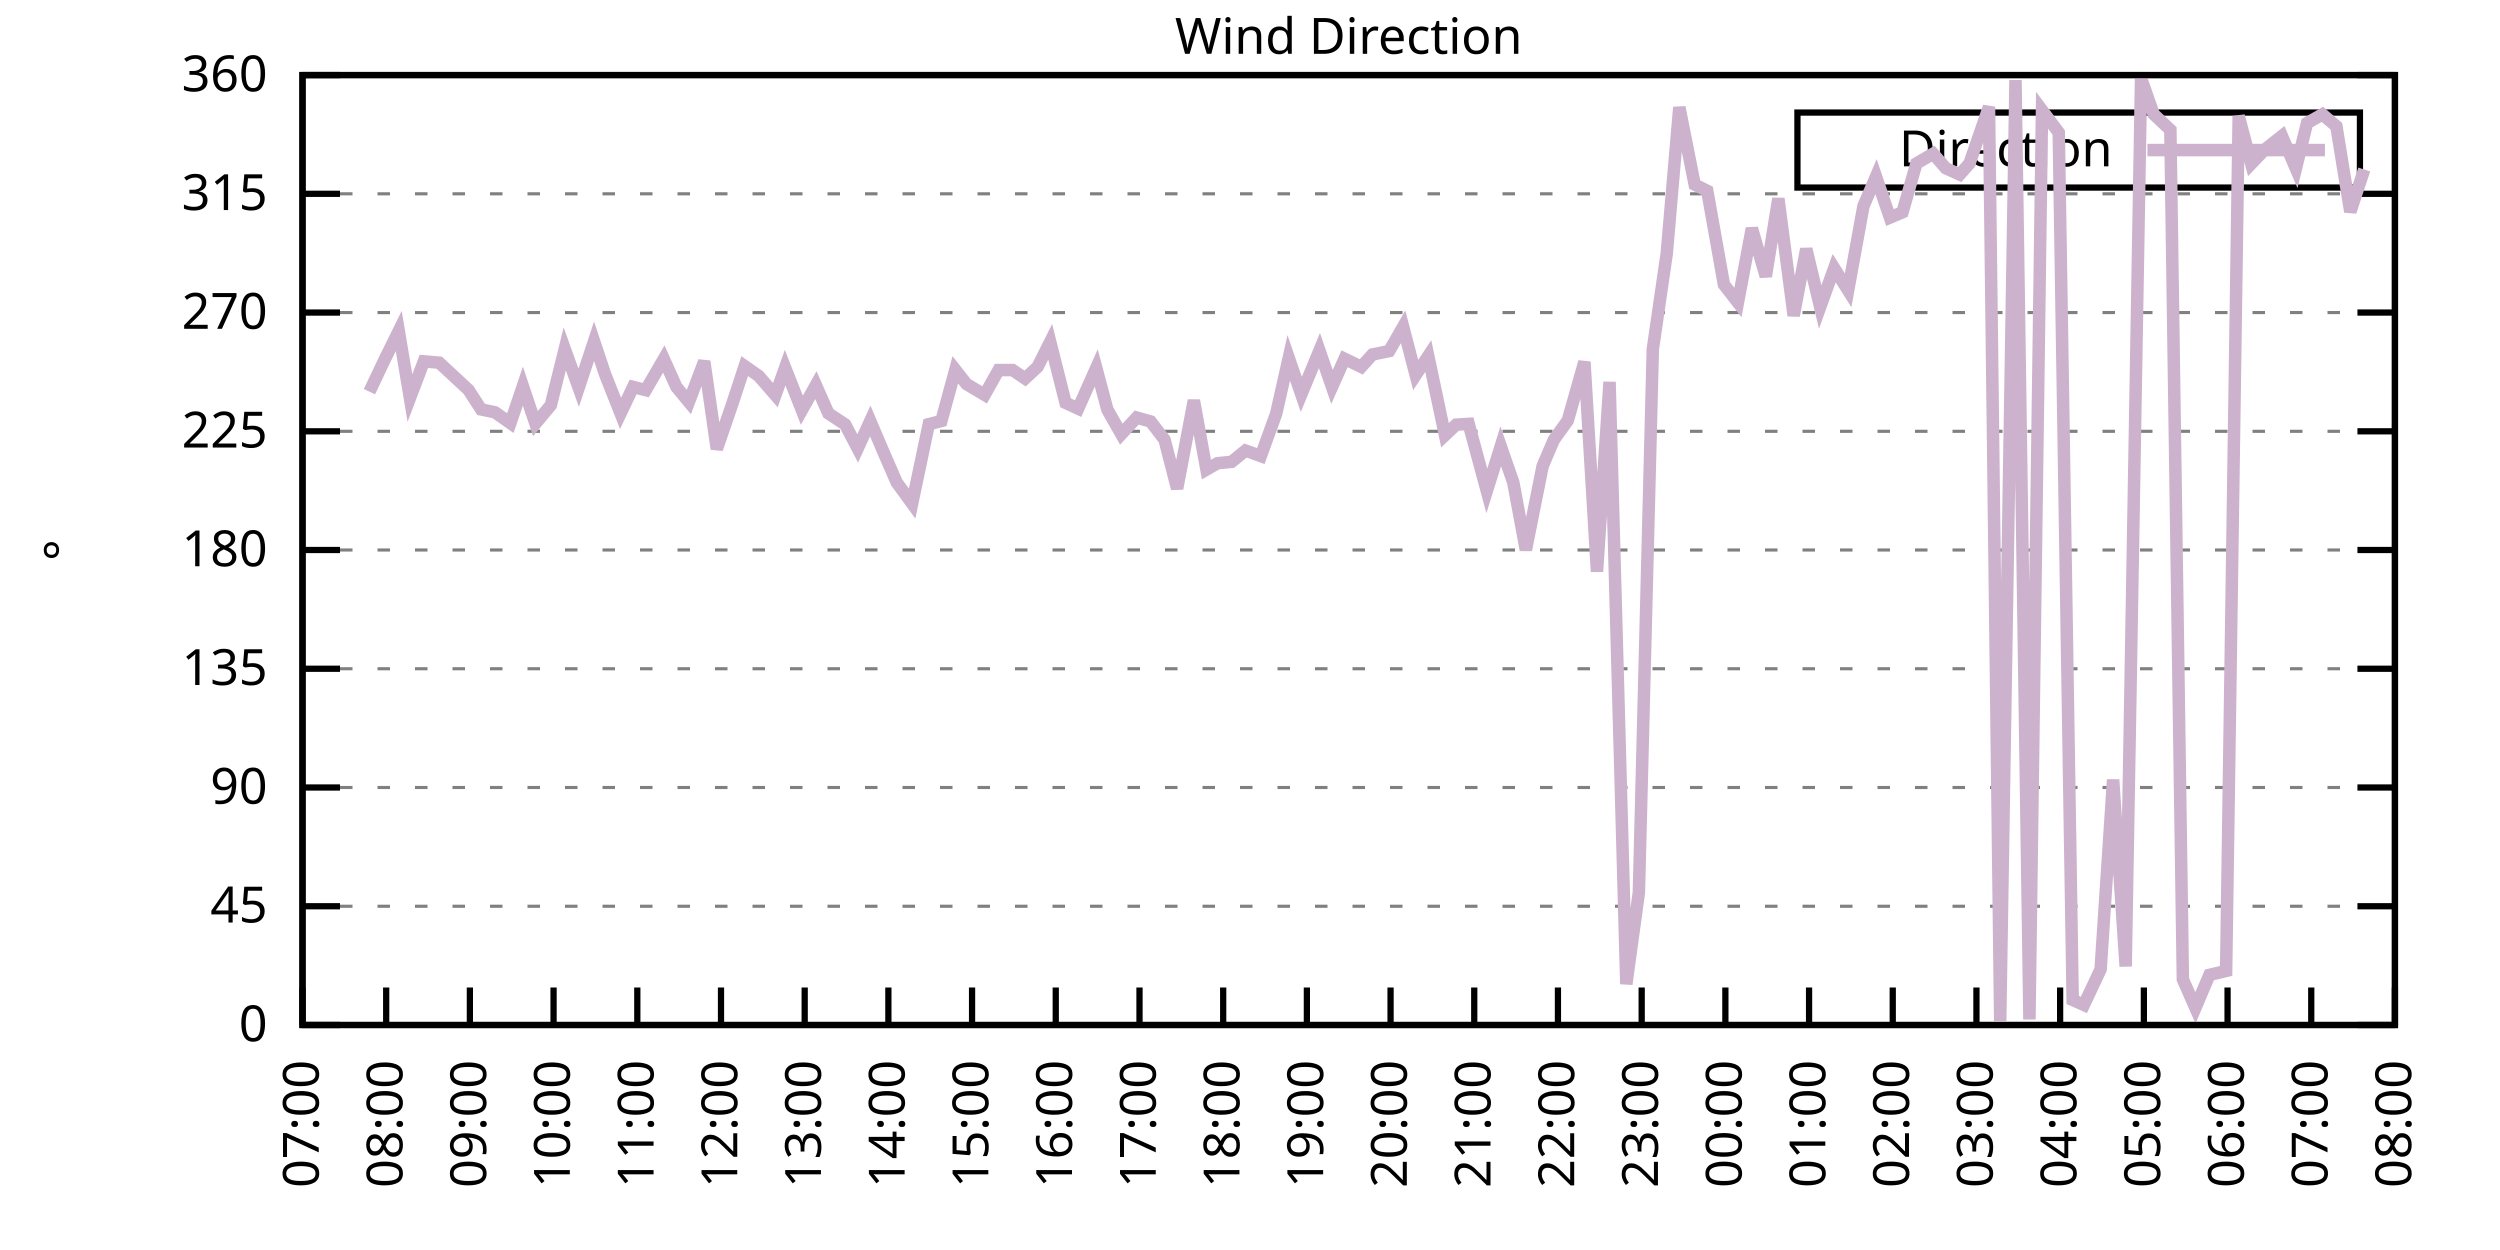
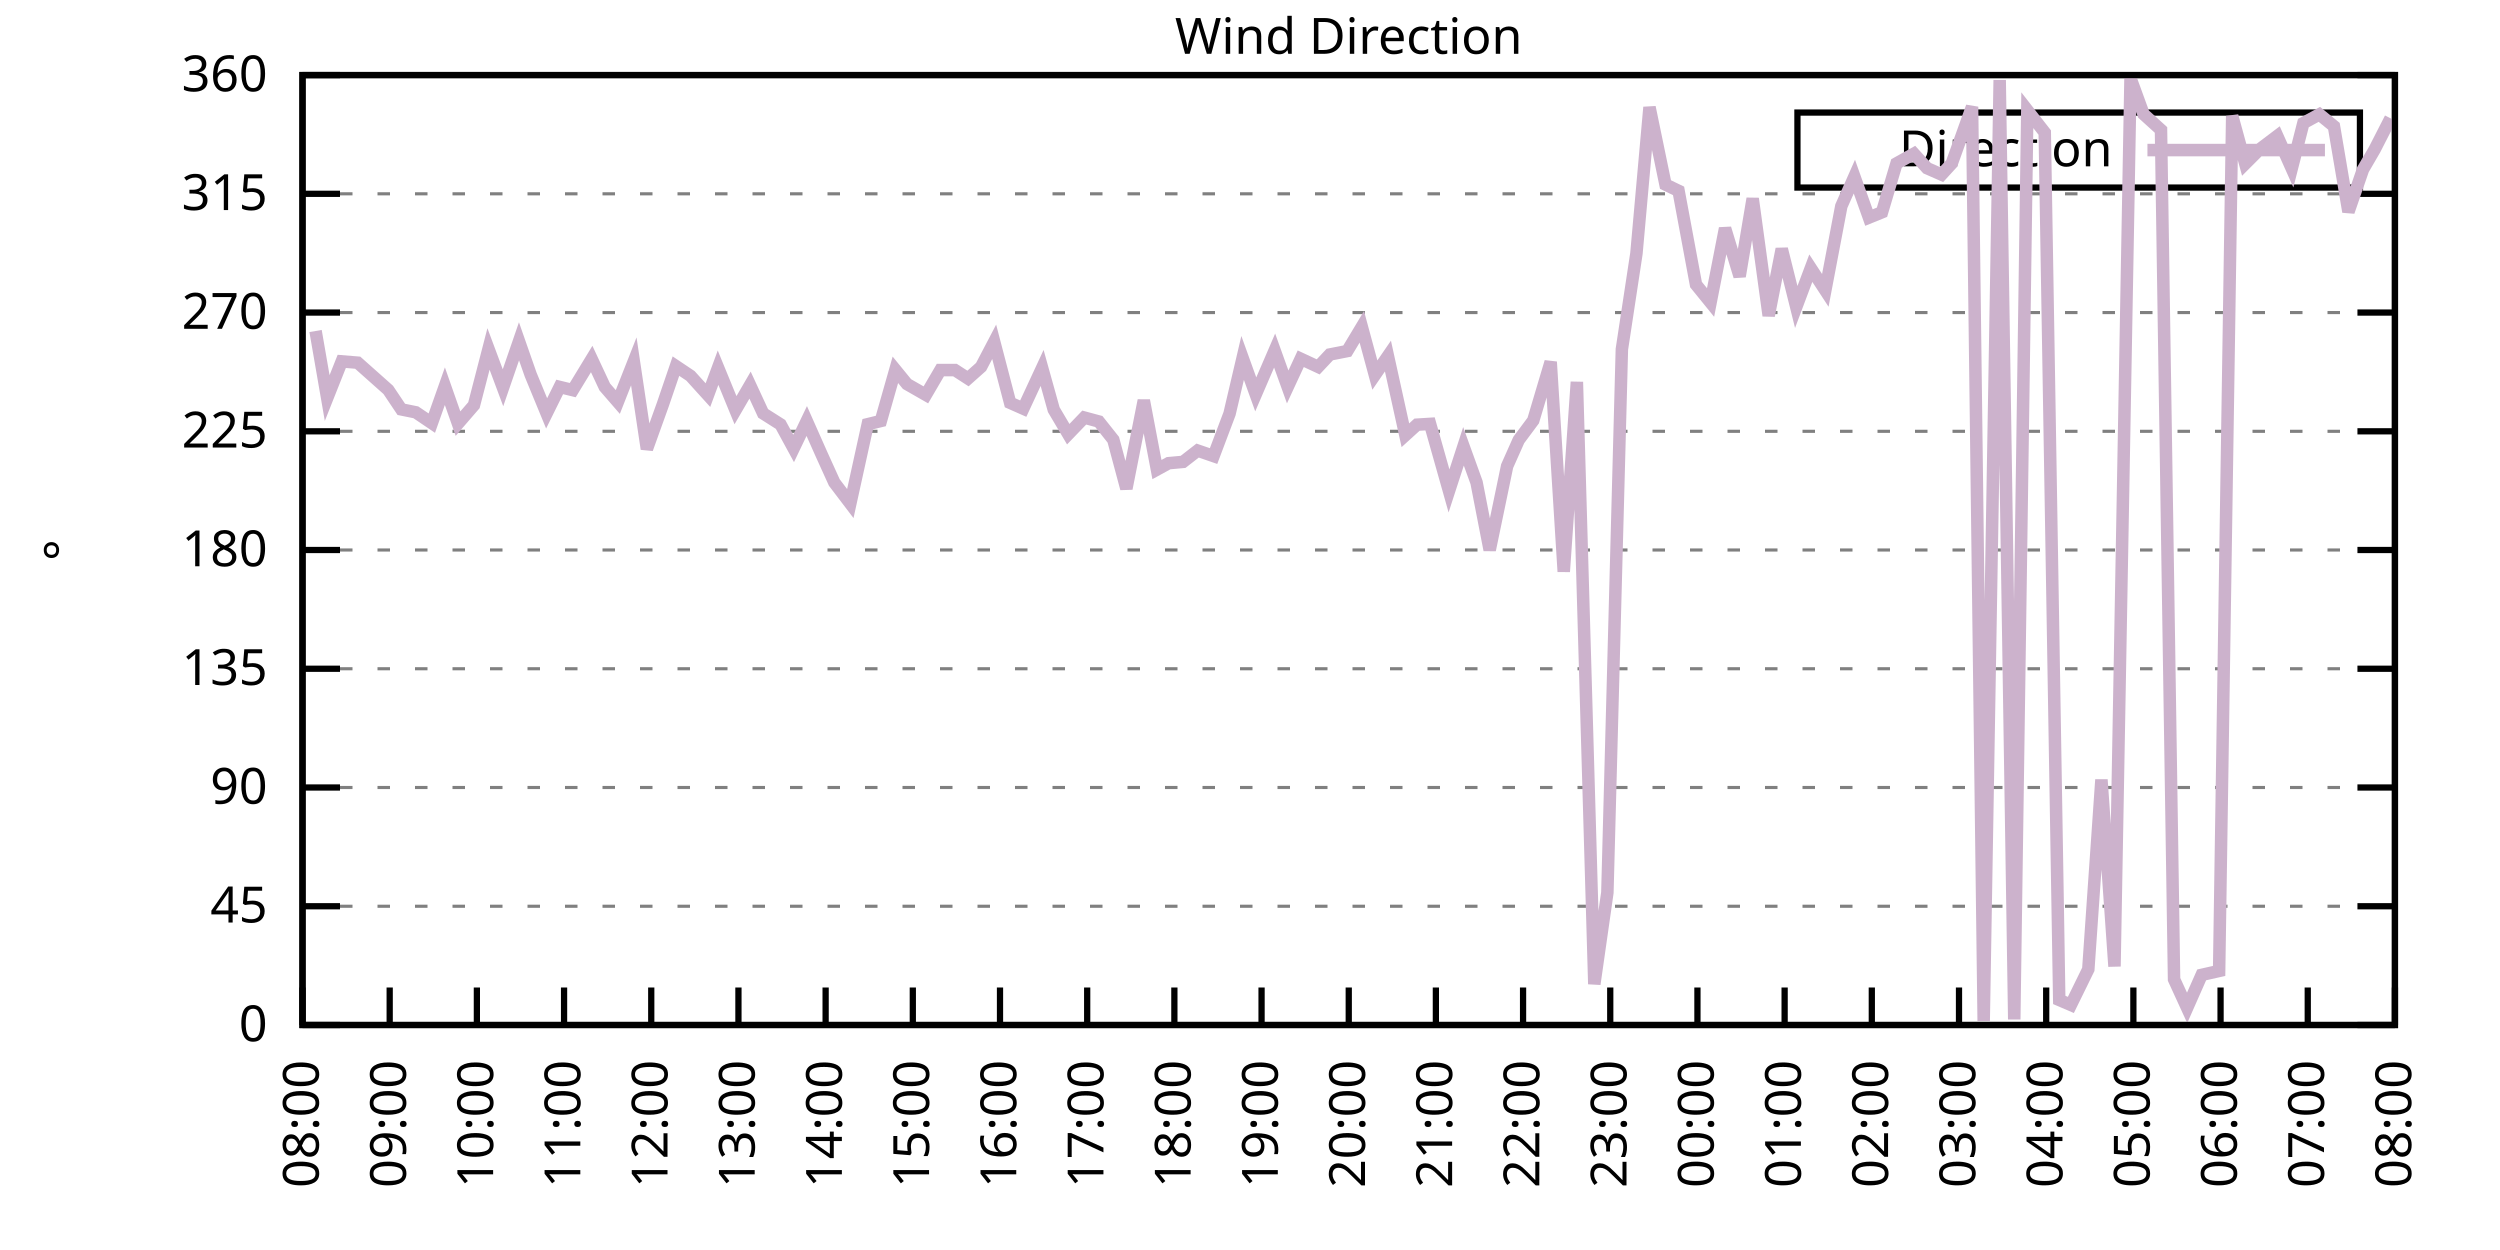
<svg xmlns="http://www.w3.org/2000/svg" xmlns:xlink="http://www.w3.org/1999/xlink" width="400" height="200" viewBox="0 0 400 200">
  <g id="gnuplot_canvas">
    <rect x="0" y="0" width="400" height="200" fill="none" />
    <defs>
      <circle id="gpDot" r="0.5" stroke-width="0.5" stroke="currentColor" />
      <path id="gpPt0" stroke-width="0.333" stroke="currentColor" d="M-1,0 h2 M0,-1 v2" />
      <path id="gpPt1" stroke-width="0.333" stroke="currentColor" d="M-1,-1 L1,1 M1,-1 L-1,1" />
      <path id="gpPt2" stroke-width="0.333" stroke="currentColor" d="M-1,0 L1,0 M0,-1 L0,1 M-1,-1 L1,1 M-1,1 L1,-1" />
      <rect id="gpPt3" stroke-width="0.333" stroke="currentColor" x="-1" y="-1" width="2" height="2" />
      <rect id="gpPt4" stroke-width="0.333" stroke="currentColor" fill="currentColor" x="-1" y="-1" width="2" height="2" />
      <circle id="gpPt5" stroke-width="0.333" stroke="currentColor" cx="0" cy="0" r="1" />
      <use xlink:href="#gpPt5" id="gpPt6" fill="currentColor" stroke="none" />
      <path id="gpPt7" stroke-width="0.333" stroke="currentColor" d="M0,-1.33 L-1.33,0.67 L1.33,0.67 z" />
      <use xlink:href="#gpPt7" id="gpPt8" fill="currentColor" stroke="none" />
      <use xlink:href="#gpPt7" id="gpPt9" stroke="currentColor" transform="rotate(180)" />
      <use xlink:href="#gpPt9" id="gpPt10" fill="currentColor" stroke="none" />
      <use xlink:href="#gpPt3" id="gpPt11" stroke="currentColor" transform="rotate(45)" />
      <use xlink:href="#gpPt11" id="gpPt12" fill="currentColor" stroke="none" />
      <path id="gpPt13" stroke-width="0.333" stroke="currentColor" d="M0,1.330 L1.265,0.411 L0.782,-1.067 L-0.782,-1.076 L-1.265,0.411 z" />
      <use xlink:href="#gpPt13" id="gpPt14" fill="currentColor" stroke="none" />
      <filter id="textbox" filterUnits="objectBoundingBox" x="0" y="0" height="1" width="1">
        <feFlood flood-color="white" flood-opacity="1" result="bgnd" />
        <feComposite in="SourceGraphic" in2="bgnd" operator="atop" />
      </filter>
      <filter id="greybox" filterUnits="objectBoundingBox" x="0" y="0" height="1" width="1">
        <feFlood flood-color="lightgrey" flood-opacity="1" result="grey" />
        <feComposite in="SourceGraphic" in2="grey" operator="atop" />
      </filter>
    </defs>
    <g fill="none" color="white" stroke="currentColor" stroke-width="1.00" stroke-linecap="butt" stroke-linejoin="miter">
</g>
    <g fill="none" color="black" stroke="currentColor" stroke-width="1.00" stroke-linecap="butt" stroke-linejoin="miter">
      <g stroke="none" shape-rendering="crispEdges">
        <polygon fill="rgb(255, 255, 255)" points="48.40,164.00 383.18,164.00 383.18,12.02 48.40,12.02 " />
      </g>
    </g>
    <g fill="none" color="black" stroke="currentColor" stroke-width="1.00" stroke-linecap="butt" stroke-linejoin="miter">
</g>
    <g fill="none" color="black" stroke="black" stroke-width="0.50" stroke-linecap="butt" stroke-linejoin="miter">
</g>
    <g fill="none" color="gray" stroke="currentColor" stroke-width="0.50" stroke-linecap="butt" stroke-linejoin="miter">
      <path stroke="gray" stroke-dasharray="2,4" class="gridline" d="M48.40,164.00 L383.19,164.00  " />
    </g>
    <g fill="none" color="gray" stroke="gray" stroke-width="1.00" stroke-linecap="butt" stroke-linejoin="miter">
</g>
    <g fill="none" color="black" stroke="currentColor" stroke-width="1.00" stroke-linecap="butt" stroke-linejoin="miter">
      <path stroke="black" d="M48.40,164.00 L54.40,164.00 M383.19,164.00 L377.19,164.00  " />
      <g transform="translate(42.80,166.60)" stroke="none" fill="black" font-family="Sans" font-size="8.00" text-anchor="end">
        <text>
          <tspan font-family="Sans"> 0</tspan>
        </text>
      </g>
    </g>
    <g fill="none" color="black" stroke="currentColor" stroke-width="1.00" stroke-linecap="butt" stroke-linejoin="miter">
</g>
    <g fill="none" color="black" stroke="black" stroke-width="0.50" stroke-linecap="butt" stroke-linejoin="miter">
</g>
    <g fill="none" color="gray" stroke="currentColor" stroke-width="0.50" stroke-linecap="butt" stroke-linejoin="miter">
      <path stroke="gray" stroke-dasharray="2,4" class="gridline" d="M48.40,145.00 L383.19,145.00  " />
    </g>
    <g fill="none" color="gray" stroke="gray" stroke-width="1.00" stroke-linecap="butt" stroke-linejoin="miter">
</g>
    <g fill="none" color="black" stroke="currentColor" stroke-width="1.00" stroke-linecap="butt" stroke-linejoin="miter">
      <path stroke="black" d="M48.40,145.00 L54.40,145.00 M383.19,145.00 L377.19,145.00  " />
      <g transform="translate(42.80,147.60)" stroke="none" fill="black" font-family="Sans" font-size="8.00" text-anchor="end">
        <text>
          <tspan font-family="Sans"> 45</tspan>
        </text>
      </g>
    </g>
    <g fill="none" color="black" stroke="currentColor" stroke-width="1.00" stroke-linecap="butt" stroke-linejoin="miter">
</g>
    <g fill="none" color="black" stroke="black" stroke-width="0.50" stroke-linecap="butt" stroke-linejoin="miter">
</g>
    <g fill="none" color="gray" stroke="currentColor" stroke-width="0.50" stroke-linecap="butt" stroke-linejoin="miter">
      <path stroke="gray" stroke-dasharray="2,4" class="gridline" d="M48.40,126.00 L383.19,126.00  " />
    </g>
    <g fill="none" color="gray" stroke="gray" stroke-width="1.00" stroke-linecap="butt" stroke-linejoin="miter">
</g>
    <g fill="none" color="black" stroke="currentColor" stroke-width="1.00" stroke-linecap="butt" stroke-linejoin="miter">
      <path stroke="black" d="M48.40,126.00 L54.40,126.00 M383.19,126.00 L377.19,126.00  " />
      <g transform="translate(42.80,128.60)" stroke="none" fill="black" font-family="Sans" font-size="8.00" text-anchor="end">
        <text>
          <tspan font-family="Sans"> 90</tspan>
        </text>
      </g>
    </g>
    <g fill="none" color="black" stroke="currentColor" stroke-width="1.00" stroke-linecap="butt" stroke-linejoin="miter">
</g>
    <g fill="none" color="black" stroke="black" stroke-width="0.50" stroke-linecap="butt" stroke-linejoin="miter">
</g>
    <g fill="none" color="gray" stroke="currentColor" stroke-width="0.50" stroke-linecap="butt" stroke-linejoin="miter">
      <path stroke="gray" stroke-dasharray="2,4" class="gridline" d="M48.40,107.00 L383.19,107.00  " />
    </g>
    <g fill="none" color="gray" stroke="gray" stroke-width="1.00" stroke-linecap="butt" stroke-linejoin="miter">
</g>
    <g fill="none" color="black" stroke="currentColor" stroke-width="1.00" stroke-linecap="butt" stroke-linejoin="miter">
      <path stroke="black" d="M48.40,107.00 L54.40,107.00 M383.19,107.00 L377.19,107.00  " />
      <g transform="translate(42.80,109.60)" stroke="none" fill="black" font-family="Sans" font-size="8.00" text-anchor="end">
        <text>
          <tspan font-family="Sans"> 135</tspan>
        </text>
      </g>
    </g>
    <g fill="none" color="black" stroke="currentColor" stroke-width="1.00" stroke-linecap="butt" stroke-linejoin="miter">
</g>
    <g fill="none" color="black" stroke="black" stroke-width="0.50" stroke-linecap="butt" stroke-linejoin="miter">
</g>
    <g fill="none" color="gray" stroke="currentColor" stroke-width="0.50" stroke-linecap="butt" stroke-linejoin="miter">
      <path stroke="gray" stroke-dasharray="2,4" class="gridline" d="M48.40,88.00 L383.19,88.00  " />
    </g>
    <g fill="none" color="gray" stroke="gray" stroke-width="1.00" stroke-linecap="butt" stroke-linejoin="miter">
</g>
    <g fill="none" color="black" stroke="currentColor" stroke-width="1.00" stroke-linecap="butt" stroke-linejoin="miter">
      <path stroke="black" d="M48.40,88.00 L54.40,88.00 M383.19,88.00 L377.19,88.00  " />
      <g transform="translate(42.80,90.60)" stroke="none" fill="black" font-family="Sans" font-size="8.00" text-anchor="end">
        <text>
          <tspan font-family="Sans"> 180</tspan>
        </text>
      </g>
    </g>
    <g fill="none" color="black" stroke="currentColor" stroke-width="1.00" stroke-linecap="butt" stroke-linejoin="miter">
</g>
    <g fill="none" color="black" stroke="black" stroke-width="0.50" stroke-linecap="butt" stroke-linejoin="miter">
</g>
    <g fill="none" color="gray" stroke="currentColor" stroke-width="0.50" stroke-linecap="butt" stroke-linejoin="miter">
      <path stroke="gray" stroke-dasharray="2,4" class="gridline" d="M48.40,69.01 L383.19,69.01  " />
    </g>
    <g fill="none" color="gray" stroke="gray" stroke-width="1.00" stroke-linecap="butt" stroke-linejoin="miter">
</g>
    <g fill="none" color="black" stroke="currentColor" stroke-width="1.00" stroke-linecap="butt" stroke-linejoin="miter">
      <path stroke="black" d="M48.40,69.01 L54.40,69.01 M383.19,69.01 L377.19,69.01  " />
      <g transform="translate(42.80,71.61)" stroke="none" fill="black" font-family="Sans" font-size="8.00" text-anchor="end">
        <text>
          <tspan font-family="Sans"> 225</tspan>
        </text>
      </g>
    </g>
    <g fill="none" color="black" stroke="currentColor" stroke-width="1.00" stroke-linecap="butt" stroke-linejoin="miter">
</g>
    <g fill="none" color="black" stroke="black" stroke-width="0.50" stroke-linecap="butt" stroke-linejoin="miter">
</g>
    <g fill="none" color="gray" stroke="currentColor" stroke-width="0.50" stroke-linecap="butt" stroke-linejoin="miter">
      <path stroke="gray" stroke-dasharray="2,4" class="gridline" d="M48.40,50.01 L383.19,50.01  " />
    </g>
    <g fill="none" color="gray" stroke="gray" stroke-width="1.00" stroke-linecap="butt" stroke-linejoin="miter">
</g>
    <g fill="none" color="black" stroke="currentColor" stroke-width="1.00" stroke-linecap="butt" stroke-linejoin="miter">
      <path stroke="black" d="M48.40,50.01 L54.40,50.01 M383.19,50.01 L377.19,50.01  " />
      <g transform="translate(42.80,52.61)" stroke="none" fill="black" font-family="Sans" font-size="8.00" text-anchor="end">
        <text>
          <tspan font-family="Sans"> 270</tspan>
        </text>
      </g>
    </g>
    <g fill="none" color="black" stroke="currentColor" stroke-width="1.00" stroke-linecap="butt" stroke-linejoin="miter">
</g>
    <g fill="none" color="black" stroke="black" stroke-width="0.50" stroke-linecap="butt" stroke-linejoin="miter">
</g>
    <g fill="none" color="gray" stroke="currentColor" stroke-width="0.50" stroke-linecap="butt" stroke-linejoin="miter">
      <path stroke="gray" stroke-dasharray="2,4" class="gridline" d="M48.40,31.01 L383.19,31.01  " />
    </g>
    <g fill="none" color="gray" stroke="gray" stroke-width="1.00" stroke-linecap="butt" stroke-linejoin="miter">
</g>
    <g fill="none" color="black" stroke="currentColor" stroke-width="1.00" stroke-linecap="butt" stroke-linejoin="miter">
      <path stroke="black" d="M48.40,31.01 L54.40,31.01 M383.19,31.01 L377.19,31.01  " />
      <g transform="translate(42.80,33.61)" stroke="none" fill="black" font-family="Sans" font-size="8.00" text-anchor="end">
        <text>
          <tspan font-family="Sans"> 315</tspan>
        </text>
      </g>
    </g>
    <g fill="none" color="black" stroke="currentColor" stroke-width="1.00" stroke-linecap="butt" stroke-linejoin="miter">
</g>
    <g fill="none" color="black" stroke="black" stroke-width="0.50" stroke-linecap="butt" stroke-linejoin="miter">
</g>
    <g fill="none" color="gray" stroke="currentColor" stroke-width="0.50" stroke-linecap="butt" stroke-linejoin="miter">
      <path stroke="gray" stroke-dasharray="2,4" class="gridline" d="M48.40,12.01 L383.19,12.01  " />
    </g>
    <g fill="none" color="gray" stroke="gray" stroke-width="1.00" stroke-linecap="butt" stroke-linejoin="miter">
</g>
    <g fill="none" color="black" stroke="currentColor" stroke-width="1.00" stroke-linecap="butt" stroke-linejoin="miter">
      <path stroke="black" d="M48.40,12.01 L54.40,12.01 M383.19,12.01 L377.19,12.01  " />
      <g transform="translate(42.80,14.61)" stroke="none" fill="black" font-family="Sans" font-size="8.00" text-anchor="end">
        <text>
          <tspan font-family="Sans"> 360</tspan>
        </text>
      </g>
    </g>
    <g fill="none" color="black" stroke="currentColor" stroke-width="1.00" stroke-linecap="butt" stroke-linejoin="miter">
      <path stroke="black" d="M48.40,164.00 L48.40,158.00  " />
      <g transform="translate(51.00,169.60) rotate(270.00)" stroke="none" fill="black" font-family="Sans" font-size="8.00" text-anchor="end">
        <text>
-           <tspan font-family="Sans">07:00</tspan>
-         </text>
-       </g>
-     </g>
-     <g fill="none" color="black" stroke="currentColor" stroke-width="1.00" stroke-linecap="butt" stroke-linejoin="miter">
-       <path stroke="black" d="M61.79,164.00 L61.79,158.00  " />
-       <g transform="translate(64.39,169.60) rotate(270.00)" stroke="none" fill="black" font-family="Sans" font-size="8.00" text-anchor="end">
-         <text>
          <tspan font-family="Sans">08:00</tspan>
        </text>
      </g>
    </g>
    <g fill="none" color="black" stroke="currentColor" stroke-width="1.00" stroke-linecap="butt" stroke-linejoin="miter">
-       <path stroke="black" d="M75.18,164.00 L75.18,158.00  " />
-       <g transform="translate(77.78,169.60) rotate(270.00)" stroke="none" fill="black" font-family="Sans" font-size="8.00" text-anchor="end">
+       <path stroke="black" d="M62.35,164.00 L62.35,158.00  " />
+       <g transform="translate(64.95,169.60) rotate(270.00)" stroke="none" fill="black" font-family="Sans" font-size="8.00" text-anchor="end">
        <text>
          <tspan font-family="Sans">09:00</tspan>
        </text>
      </g>
    </g>
    <g fill="none" color="black" stroke="currentColor" stroke-width="1.00" stroke-linecap="butt" stroke-linejoin="miter">
-       <path stroke="black" d="M88.57,164.00 L88.57,158.00  " />
-       <g transform="translate(91.17,169.60) rotate(270.00)" stroke="none" fill="black" font-family="Sans" font-size="8.00" text-anchor="end">
+       <path stroke="black" d="M76.30,164.00 L76.30,158.00  " />
+       <g transform="translate(78.90,169.60) rotate(270.00)" stroke="none" fill="black" font-family="Sans" font-size="8.00" text-anchor="end">
        <text>
          <tspan font-family="Sans">10:00</tspan>
        </text>
      </g>
    </g>
    <g fill="none" color="black" stroke="currentColor" stroke-width="1.00" stroke-linecap="butt" stroke-linejoin="miter">
-       <path stroke="black" d="M101.97,164.00 L101.97,158.00  " />
-       <g transform="translate(104.57,169.60) rotate(270.00)" stroke="none" fill="black" font-family="Sans" font-size="8.00" text-anchor="end">
+       <path stroke="black" d="M90.25,164.00 L90.25,158.00  " />
+       <g transform="translate(92.85,169.60) rotate(270.00)" stroke="none" fill="black" font-family="Sans" font-size="8.00" text-anchor="end">
        <text>
          <tspan font-family="Sans">11:00</tspan>
        </text>
      </g>
    </g>
    <g fill="none" color="black" stroke="currentColor" stroke-width="1.00" stroke-linecap="butt" stroke-linejoin="miter">
-       <path stroke="black" d="M115.36,164.00 L115.36,158.00  " />
-       <g transform="translate(117.96,169.60) rotate(270.00)" stroke="none" fill="black" font-family="Sans" font-size="8.00" text-anchor="end">
+       <path stroke="black" d="M104.20,164.00 L104.20,158.00  " />
+       <g transform="translate(106.80,169.60) rotate(270.00)" stroke="none" fill="black" font-family="Sans" font-size="8.00" text-anchor="end">
        <text>
          <tspan font-family="Sans">12:00</tspan>
        </text>
      </g>
    </g>
    <g fill="none" color="black" stroke="currentColor" stroke-width="1.00" stroke-linecap="butt" stroke-linejoin="miter">
-       <path stroke="black" d="M128.75,164.00 L128.75,158.00  " />
-       <g transform="translate(131.35,169.60) rotate(270.00)" stroke="none" fill="black" font-family="Sans" font-size="8.00" text-anchor="end">
+       <path stroke="black" d="M118.15,164.00 L118.15,158.00  " />
+       <g transform="translate(120.75,169.60) rotate(270.00)" stroke="none" fill="black" font-family="Sans" font-size="8.00" text-anchor="end">
        <text>
          <tspan font-family="Sans">13:00</tspan>
        </text>
      </g>
    </g>
    <g fill="none" color="black" stroke="currentColor" stroke-width="1.00" stroke-linecap="butt" stroke-linejoin="miter">
-       <path stroke="black" d="M142.14,164.00 L142.14,158.00  " />
-       <g transform="translate(144.74,169.60) rotate(270.00)" stroke="none" fill="black" font-family="Sans" font-size="8.00" text-anchor="end">
+       <path stroke="black" d="M132.10,164.00 L132.10,158.00  " />
+       <g transform="translate(134.70,169.60) rotate(270.00)" stroke="none" fill="black" font-family="Sans" font-size="8.00" text-anchor="end">
        <text>
          <tspan font-family="Sans">14:00</tspan>
        </text>
      </g>
    </g>
    <g fill="none" color="black" stroke="currentColor" stroke-width="1.00" stroke-linecap="butt" stroke-linejoin="miter">
-       <path stroke="black" d="M155.53,164.00 L155.53,158.00  " />
-       <g transform="translate(158.13,169.60) rotate(270.00)" stroke="none" fill="black" font-family="Sans" font-size="8.00" text-anchor="end">
+       <path stroke="black" d="M146.05,164.00 L146.05,158.00  " />
+       <g transform="translate(148.65,169.60) rotate(270.00)" stroke="none" fill="black" font-family="Sans" font-size="8.00" text-anchor="end">
        <text>
          <tspan font-family="Sans">15:00</tspan>
        </text>
      </g>
    </g>
    <g fill="none" color="black" stroke="currentColor" stroke-width="1.00" stroke-linecap="butt" stroke-linejoin="miter">
-       <path stroke="black" d="M168.92,164.00 L168.92,158.00  " />
-       <g transform="translate(171.52,169.60) rotate(270.00)" stroke="none" fill="black" font-family="Sans" font-size="8.00" text-anchor="end">
+       <path stroke="black" d="M160.00,164.00 L160.00,158.00  " />
+       <g transform="translate(162.60,169.60) rotate(270.00)" stroke="none" fill="black" font-family="Sans" font-size="8.00" text-anchor="end">
        <text>
          <tspan font-family="Sans">16:00</tspan>
        </text>
      </g>
    </g>
    <g fill="none" color="black" stroke="currentColor" stroke-width="1.00" stroke-linecap="butt" stroke-linejoin="miter">
-       <path stroke="black" d="M182.32,164.00 L182.32,158.00  " />
-       <g transform="translate(184.92,169.60) rotate(270.00)" stroke="none" fill="black" font-family="Sans" font-size="8.00" text-anchor="end">
+       <path stroke="black" d="M173.95,164.00 L173.95,158.00  " />
+       <g transform="translate(176.55,169.60) rotate(270.00)" stroke="none" fill="black" font-family="Sans" font-size="8.00" text-anchor="end">
        <text>
          <tspan font-family="Sans">17:00</tspan>
        </text>
      </g>
    </g>
    <g fill="none" color="black" stroke="currentColor" stroke-width="1.00" stroke-linecap="butt" stroke-linejoin="miter">
-       <path stroke="black" d="M195.71,164.00 L195.71,158.00  " />
-       <g transform="translate(198.31,169.60) rotate(270.00)" stroke="none" fill="black" font-family="Sans" font-size="8.00" text-anchor="end">
+       <path stroke="black" d="M187.90,164.00 L187.90,158.00  " />
+       <g transform="translate(190.50,169.60) rotate(270.00)" stroke="none" fill="black" font-family="Sans" font-size="8.00" text-anchor="end">
        <text>
          <tspan font-family="Sans">18:00</tspan>
        </text>
      </g>
    </g>
    <g fill="none" color="black" stroke="currentColor" stroke-width="1.00" stroke-linecap="butt" stroke-linejoin="miter">
-       <path stroke="black" d="M209.10,164.00 L209.10,158.00  " />
-       <g transform="translate(211.70,169.60) rotate(270.00)" stroke="none" fill="black" font-family="Sans" font-size="8.00" text-anchor="end">
+       <path stroke="black" d="M201.85,164.00 L201.85,158.00  " />
+       <g transform="translate(204.45,169.60) rotate(270.00)" stroke="none" fill="black" font-family="Sans" font-size="8.00" text-anchor="end">
        <text>
          <tspan font-family="Sans">19:00</tspan>
        </text>
      </g>
    </g>
    <g fill="none" color="black" stroke="currentColor" stroke-width="1.00" stroke-linecap="butt" stroke-linejoin="miter">
-       <path stroke="black" d="M222.49,164.00 L222.49,158.00  " />
-       <g transform="translate(225.09,169.60) rotate(270.00)" stroke="none" fill="black" font-family="Sans" font-size="8.00" text-anchor="end">
+       <path stroke="black" d="M215.80,164.00 L215.80,158.00  " />
+       <g transform="translate(218.40,169.60) rotate(270.00)" stroke="none" fill="black" font-family="Sans" font-size="8.00" text-anchor="end">
        <text>
          <tspan font-family="Sans">20:00</tspan>
        </text>
      </g>
    </g>
    <g fill="none" color="black" stroke="currentColor" stroke-width="1.00" stroke-linecap="butt" stroke-linejoin="miter">
-       <path stroke="black" d="M235.88,164.00 L235.88,158.00  " />
-       <g transform="translate(238.48,169.60) rotate(270.00)" stroke="none" fill="black" font-family="Sans" font-size="8.00" text-anchor="end">
+       <path stroke="black" d="M229.74,164.00 L229.74,158.00  " />
+       <g transform="translate(232.34,169.60) rotate(270.00)" stroke="none" fill="black" font-family="Sans" font-size="8.00" text-anchor="end">
        <text>
          <tspan font-family="Sans">21:00</tspan>
        </text>
      </g>
    </g>
    <g fill="none" color="black" stroke="currentColor" stroke-width="1.00" stroke-linecap="butt" stroke-linejoin="miter">
-       <path stroke="black" d="M249.27,164.00 L249.27,158.00  " />
-       <g transform="translate(251.87,169.60) rotate(270.00)" stroke="none" fill="black" font-family="Sans" font-size="8.00" text-anchor="end">
+       <path stroke="black" d="M243.69,164.00 L243.69,158.00  " />
+       <g transform="translate(246.29,169.60) rotate(270.00)" stroke="none" fill="black" font-family="Sans" font-size="8.00" text-anchor="end">
        <text>
          <tspan font-family="Sans">22:00</tspan>
        </text>
      </g>
    </g>
    <g fill="none" color="black" stroke="currentColor" stroke-width="1.00" stroke-linecap="butt" stroke-linejoin="miter">
-       <path stroke="black" d="M262.67,164.00 L262.67,158.00  " />
-       <g transform="translate(265.27,169.60) rotate(270.00)" stroke="none" fill="black" font-family="Sans" font-size="8.00" text-anchor="end">
+       <path stroke="black" d="M257.64,164.00 L257.64,158.00  " />
+       <g transform="translate(260.24,169.60) rotate(270.00)" stroke="none" fill="black" font-family="Sans" font-size="8.00" text-anchor="end">
        <text>
          <tspan font-family="Sans">23:00</tspan>
        </text>
      </g>
    </g>
    <g fill="none" color="black" stroke="currentColor" stroke-width="1.00" stroke-linecap="butt" stroke-linejoin="miter">
-       <path stroke="black" d="M276.06,164.00 L276.06,158.00  " />
-       <g transform="translate(278.66,169.60) rotate(270.00)" stroke="none" fill="black" font-family="Sans" font-size="8.00" text-anchor="end">
+       <path stroke="black" d="M271.59,164.00 L271.59,158.00  " />
+       <g transform="translate(274.19,169.60) rotate(270.00)" stroke="none" fill="black" font-family="Sans" font-size="8.00" text-anchor="end">
        <text>
          <tspan font-family="Sans">00:00</tspan>
        </text>
      </g>
    </g>
    <g fill="none" color="black" stroke="currentColor" stroke-width="1.00" stroke-linecap="butt" stroke-linejoin="miter">
-       <path stroke="black" d="M289.45,164.00 L289.45,158.00  " />
-       <g transform="translate(292.05,169.60) rotate(270.00)" stroke="none" fill="black" font-family="Sans" font-size="8.00" text-anchor="end">
+       <path stroke="black" d="M285.54,164.00 L285.54,158.00  " />
+       <g transform="translate(288.14,169.60) rotate(270.00)" stroke="none" fill="black" font-family="Sans" font-size="8.00" text-anchor="end">
        <text>
          <tspan font-family="Sans">01:00</tspan>
        </text>
      </g>
    </g>
    <g fill="none" color="black" stroke="currentColor" stroke-width="1.00" stroke-linecap="butt" stroke-linejoin="miter">
-       <path stroke="black" d="M302.84,164.00 L302.84,158.00  " />
-       <g transform="translate(305.44,169.60) rotate(270.00)" stroke="none" fill="black" font-family="Sans" font-size="8.00" text-anchor="end">
+       <path stroke="black" d="M299.49,164.00 L299.49,158.00  " />
+       <g transform="translate(302.09,169.60) rotate(270.00)" stroke="none" fill="black" font-family="Sans" font-size="8.00" text-anchor="end">
        <text>
          <tspan font-family="Sans">02:00</tspan>
        </text>
      </g>
    </g>
    <g fill="none" color="black" stroke="currentColor" stroke-width="1.00" stroke-linecap="butt" stroke-linejoin="miter">
-       <path stroke="black" d="M316.23,164.00 L316.23,158.00  " />
-       <g transform="translate(318.83,169.60) rotate(270.00)" stroke="none" fill="black" font-family="Sans" font-size="8.00" text-anchor="end">
+       <path stroke="black" d="M313.44,164.00 L313.44,158.00  " />
+       <g transform="translate(316.04,169.60) rotate(270.00)" stroke="none" fill="black" font-family="Sans" font-size="8.00" text-anchor="end">
        <text>
          <tspan font-family="Sans">03:00</tspan>
        </text>
      </g>
    </g>
    <g fill="none" color="black" stroke="currentColor" stroke-width="1.00" stroke-linecap="butt" stroke-linejoin="miter">
-       <path stroke="black" d="M329.62,164.00 L329.62,158.00  " />
-       <g transform="translate(332.22,169.60) rotate(270.00)" stroke="none" fill="black" font-family="Sans" font-size="8.00" text-anchor="end">
+       <path stroke="black" d="M327.39,164.00 L327.39,158.00  " />
+       <g transform="translate(329.99,169.60) rotate(270.00)" stroke="none" fill="black" font-family="Sans" font-size="8.00" text-anchor="end">
        <text>
          <tspan font-family="Sans">04:00</tspan>
        </text>
      </g>
    </g>
    <g fill="none" color="black" stroke="currentColor" stroke-width="1.00" stroke-linecap="butt" stroke-linejoin="miter">
-       <path stroke="black" d="M343.02,164.00 L343.02,158.00  " />
-       <g transform="translate(345.62,169.60) rotate(270.00)" stroke="none" fill="black" font-family="Sans" font-size="8.00" text-anchor="end">
+       <path stroke="black" d="M341.34,164.00 L341.34,158.00  " />
+       <g transform="translate(343.94,169.60) rotate(270.00)" stroke="none" fill="black" font-family="Sans" font-size="8.00" text-anchor="end">
        <text>
          <tspan font-family="Sans">05:00</tspan>
        </text>
      </g>
    </g>
    <g fill="none" color="black" stroke="currentColor" stroke-width="1.00" stroke-linecap="butt" stroke-linejoin="miter">
-       <path stroke="black" d="M356.41,164.00 L356.41,158.00  " />
-       <g transform="translate(359.01,169.60) rotate(270.00)" stroke="none" fill="black" font-family="Sans" font-size="8.00" text-anchor="end">
+       <path stroke="black" d="M355.29,164.00 L355.29,158.00  " />
+       <g transform="translate(357.89,169.60) rotate(270.00)" stroke="none" fill="black" font-family="Sans" font-size="8.00" text-anchor="end">
        <text>
          <tspan font-family="Sans">06:00</tspan>
        </text>
      </g>
    </g>
    <g fill="none" color="black" stroke="currentColor" stroke-width="1.00" stroke-linecap="butt" stroke-linejoin="miter">
-       <path stroke="black" d="M369.80,164.00 L369.80,158.00  " />
-       <g transform="translate(372.40,169.60) rotate(270.00)" stroke="none" fill="black" font-family="Sans" font-size="8.00" text-anchor="end">
+       <path stroke="black" d="M369.24,164.00 L369.24,158.00  " />
+       <g transform="translate(371.84,169.60) rotate(270.00)" stroke="none" fill="black" font-family="Sans" font-size="8.00" text-anchor="end">
        <text>
          <tspan font-family="Sans">07:00</tspan>
        </text>
      </g>
    </g>
    <g fill="none" color="black" stroke="currentColor" stroke-width="1.00" stroke-linecap="butt" stroke-linejoin="miter">
      <path stroke="black" d="M383.19,164.00 L383.19,158.00  " />
      <g transform="translate(385.79,169.60) rotate(270.00)" stroke="none" fill="black" font-family="Sans" font-size="8.00" text-anchor="end">
        <text>
          <tspan font-family="Sans">08:00</tspan>
        </text>
      </g>
    </g>
    <g fill="none" color="black" stroke="currentColor" stroke-width="1.00" stroke-linecap="butt" stroke-linejoin="miter">
</g>
    <g fill="none" color="black" stroke="currentColor" stroke-width="1.00" stroke-linecap="butt" stroke-linejoin="miter">
      <path stroke="black" d="M48.40,12.01 L48.40,164.00 L383.19,164.00 L383.19,12.01 L48.40,12.01 Z  " />
    </g>
    <g fill="none" color="black" stroke="currentColor" stroke-width="1.00" stroke-linecap="butt" stroke-linejoin="miter">
</g>
    <g fill="none" color="black" stroke="currentColor" stroke-width="1.00" stroke-linecap="butt" stroke-linejoin="miter">
      <path stroke="black" d="M287.59,30.01 L287.59,18.01 L377.59,18.01 L377.59,30.01 L287.59,30.01 Z  " />
    </g>
    <g id="Wind_direction_plot_1">
      <g fill="none" color="white" stroke="black" stroke-width="2.00" stroke-linecap="butt" stroke-linejoin="miter">
</g>
      <g fill="none" color="black" stroke="currentColor" stroke-width="2.00" stroke-linecap="butt" stroke-linejoin="miter">
        <g transform="translate(337.99,26.61)" stroke="none" fill="black" font-family="Sans" font-size="8.00" text-anchor="end">
          <text>
            <tspan font-family="Sans">Direction</tspan>
          </text>
        </g>
      </g>
      <g fill="none" color="black" stroke="currentColor" stroke-width="2.00" stroke-linecap="butt" stroke-linejoin="miter">
-         <path stroke="rgb(204, 178, 204)" d="M343.59,24.01 L371.99,24.01 M59.11,62.67 L61.57,57.48 L63.80,52.96 L65.59,63.69 L67.82,57.82 L70.27,58.03   L74.96,62.38 L76.97,65.50 L79.20,65.97 L81.66,67.70 L83.66,61.79 L85.67,67.78 L88.13,64.83 L90.36,55.83   L92.59,62.04 L95.05,54.61 L96.83,59.93 L99.29,66.14 L101.30,61.91 L103.31,62.42 L106.21,57.44 L108.22,61.91   L110.22,64.32 L112.68,57.82 L114.69,71.83 L117.14,64.70 L119.15,58.58 L121.38,60.14 L124.06,63.22 L125.62,58.83   L128.30,65.63 L130.54,61.62 L132.54,66.14 L135.22,67.91 L137.23,71.75 L139.24,67.36 L141.47,72.59 L143.48,77.20   L145.94,80.57 L148.61,67.87 L150.62,67.36 L152.85,59.17 L154.64,61.45 L157.54,63.18 L159.77,59.21 L162.01,59.21   L164.01,60.56 L166.02,58.70 L168.03,54.69 L170.49,64.45 L172.50,65.38 L175.40,58.87 L177.18,65.54 L179.41,69.47   L181.87,66.81 L184.10,67.44 L186.33,70.36 L188.34,78.17 L191.02,64.07 L193.03,75.13 L194.81,74.11 L197.05,73.90   L199.28,72.09 L201.73,72.97 L204.19,66.18 L206.20,57.27 L208.21,63.10 L211.11,56.09 L213.12,61.91 L215.13,57.40   L217.80,58.70 L219.59,56.72 L222.27,56.17 L224.50,52.29 L226.51,60.01 L228.52,56.97 L231.20,69.64 L232.98,67.95   L234.99,67.82 L237.89,78.55 L240.12,71.41 L242.13,77.20 L244.14,88.00 L246.82,74.58 L248.60,70.40 L250.84,67.28   L253.51,57.90 L255.52,91.47 L257.53,61.11 L260.21,157.46 L262.22,142.81 L264.45,55.88 L266.68,40.55 L268.69,17.16   L271.15,29.53 L273.16,30.54 L275.83,45.53 L278.07,48.40 L280.30,36.54 L282.53,44.22 L284.54,31.77 L286.99,50.51   L289.00,39.83 L291.23,49.12 L293.47,42.91 L295.70,46.46 L298.15,32.99 L300.16,28.26 L302.39,34.81 L304.40,33.96   L306.63,26.15 L309.31,24.59 L311.32,26.91 L313.55,27.93 L315.12,26.15 L318.24,17.08 L320.03,163.37 L322.48,12.81   L324.71,163.11 L326.72,17.63 L329.40,21.21 L331.63,159.99 L333.42,160.79 L336.10,155.09 L338.10,124.74 L340.11,154.63   L342.57,12.52 L344.58,18.26 L347.26,20.79 L349.26,156.70 L351.27,161.26 L353.51,155.98 L356.18,155.35 L358.19,18.55   L360.20,26.20 L362.43,23.87 L365.11,21.76 L367.34,26.96 L369.13,19.69 L371.58,18.30 L373.82,20.20 L376.05,33.88   L378.28,27.12  " />
+         <path stroke="rgb(204, 178, 204)" d="M343.59,24.01 L371.99,24.01 M50.49,52.96 L52.35,63.69 L54.68,57.82 L57.23,58.03 L62.12,62.38 L64.21,65.50   L66.53,65.97 L69.09,67.70 L71.18,61.79 L73.28,67.78 L75.83,64.83 L78.16,55.83 L80.48,62.04 L83.04,54.61   L84.90,59.93 L87.46,66.14 L89.55,61.91 L91.64,62.42 L94.67,57.44 L96.76,61.91 L98.85,64.32 L101.41,57.82   L103.50,71.83 L106.06,64.70 L108.15,58.58 L110.48,60.14 L113.27,63.22 L114.89,58.83 L117.68,65.63 L120.01,61.62   L122.10,66.14 L124.89,67.91 L126.98,71.75 L129.08,67.36 L131.40,72.59 L133.49,77.20 L136.05,80.57 L138.84,67.87   L140.93,67.36 L143.26,59.17 L145.12,61.45 L148.14,63.18 L150.46,59.21 L152.79,59.21 L154.88,60.56 L156.97,58.70   L159.07,54.69 L161.62,64.45 L163.72,65.38 L166.74,58.87 L168.60,65.54 L170.92,69.47 L173.48,66.81 L175.81,67.44   L178.13,70.36 L180.22,78.17 L183.01,64.07 L185.11,75.13 L186.97,74.11 L189.29,73.90 L191.62,72.09 L194.17,72.97   L196.73,66.18 L198.82,57.27 L200.92,63.10 L203.94,56.09 L206.03,61.91 L208.12,57.40 L210.91,58.70 L212.77,56.72   L215.56,56.17 L217.89,52.29 L219.98,60.01 L222.07,56.97 L224.86,69.64 L226.72,67.95 L228.81,67.82 L231.84,78.55   L234.16,71.41 L236.25,77.20 L238.35,88.00 L241.14,74.58 L243.00,70.40 L245.32,67.28 L248.11,57.90 L250.20,91.47   L252.30,61.11 L255.09,157.46 L257.18,142.81 L259.50,55.88 L261.83,40.55 L263.92,17.16 L266.48,29.53 L268.57,30.54   L271.36,45.53 L273.69,48.40 L276.01,36.54 L278.34,44.22 L280.43,31.77 L282.99,50.51 L285.08,39.83 L287.40,49.12   L289.73,42.91 L292.05,46.46 L294.61,32.99 L296.70,28.26 L299.03,34.81 L301.12,33.96 L303.44,26.15 L306.23,24.59   L308.33,26.91 L310.65,27.93 L312.28,26.15 L315.53,17.08 L317.39,163.37 L319.95,12.81 L322.28,163.11 L324.37,17.63   L327.16,21.21 L329.48,159.99 L331.34,160.79 L334.13,155.09 L336.23,124.74 L338.32,154.63 L340.88,12.52 L342.97,18.26   L345.76,20.79 L347.85,156.70 L349.94,161.26 L352.27,155.98 L355.06,155.35 L357.15,18.55 L359.24,26.20 L361.57,23.87   L364.36,21.76 L366.68,26.96 L368.54,19.69 L371.10,18.30 L373.43,20.20 L375.75,33.88 L378.08,27.12 L379.94,23.92   L382.49,18.93  " />
      </g>
    </g>
    <g fill="none" color="black" stroke="currentColor" stroke-width="2.00" stroke-linecap="butt" stroke-linejoin="miter">
</g>
    <g fill="none" color="black" stroke="black" stroke-width="1.00" stroke-linecap="butt" stroke-linejoin="miter">
</g>
    <g fill="none" color="black" stroke="currentColor" stroke-width="1.00" stroke-linecap="butt" stroke-linejoin="miter">
      <path stroke="black" d="M48.40,12.01 L48.40,164.00 L383.19,164.00 L383.19,12.01 L48.40,12.01 Z  " />
      <g transform="translate(12.80,88.01) rotate(270.00)" stroke="none" fill="black" font-family="Sans" font-size="8.00" text-anchor="middle">
        <text>
          <tspan font-family="Sans">°</tspan>
        </text>
      </g>
    </g>
    <g fill="none" color="black" stroke="currentColor" stroke-width="1.00" stroke-linecap="butt" stroke-linejoin="miter">
</g>
    <g fill="none" color="black" stroke="currentColor" stroke-width="1.00" stroke-linecap="butt" stroke-linejoin="miter">
      <g transform="translate(215.79,8.61)" stroke="none" fill="black" font-family="Sans" font-size="8.00" text-anchor="middle">
        <text>
          <tspan font-family="Sans">Wind Direction</tspan>
        </text>
      </g>
    </g>
    <g fill="none" color="black" stroke="currentColor" stroke-width="1.00" stroke-linecap="butt" stroke-linejoin="miter">
</g>
  </g>
</svg>
